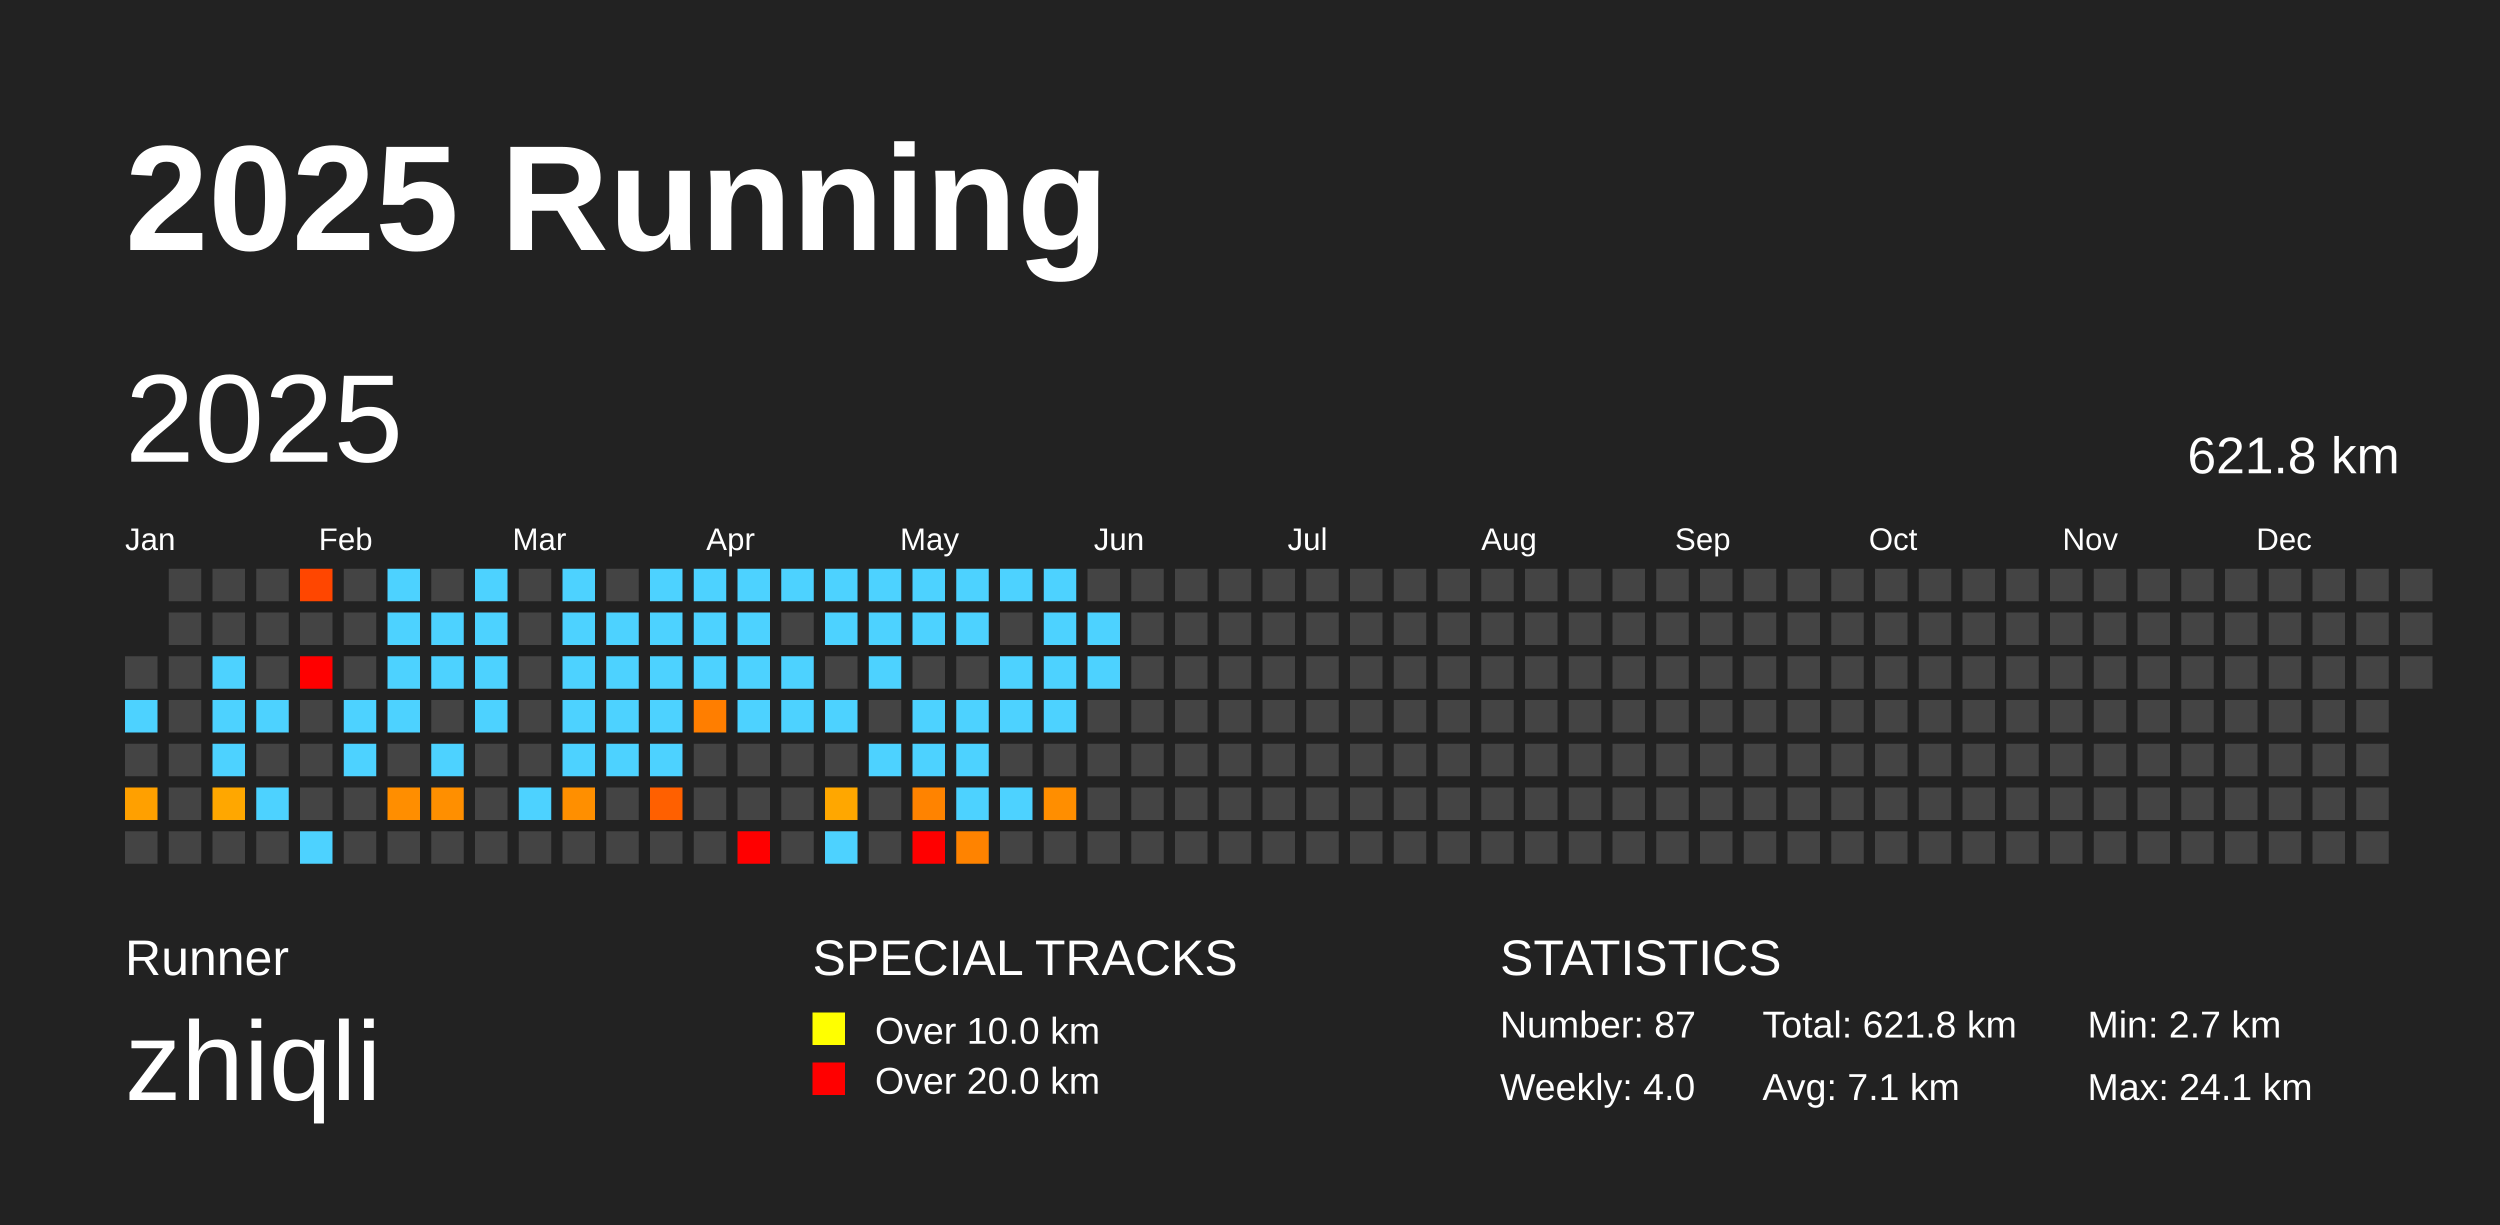
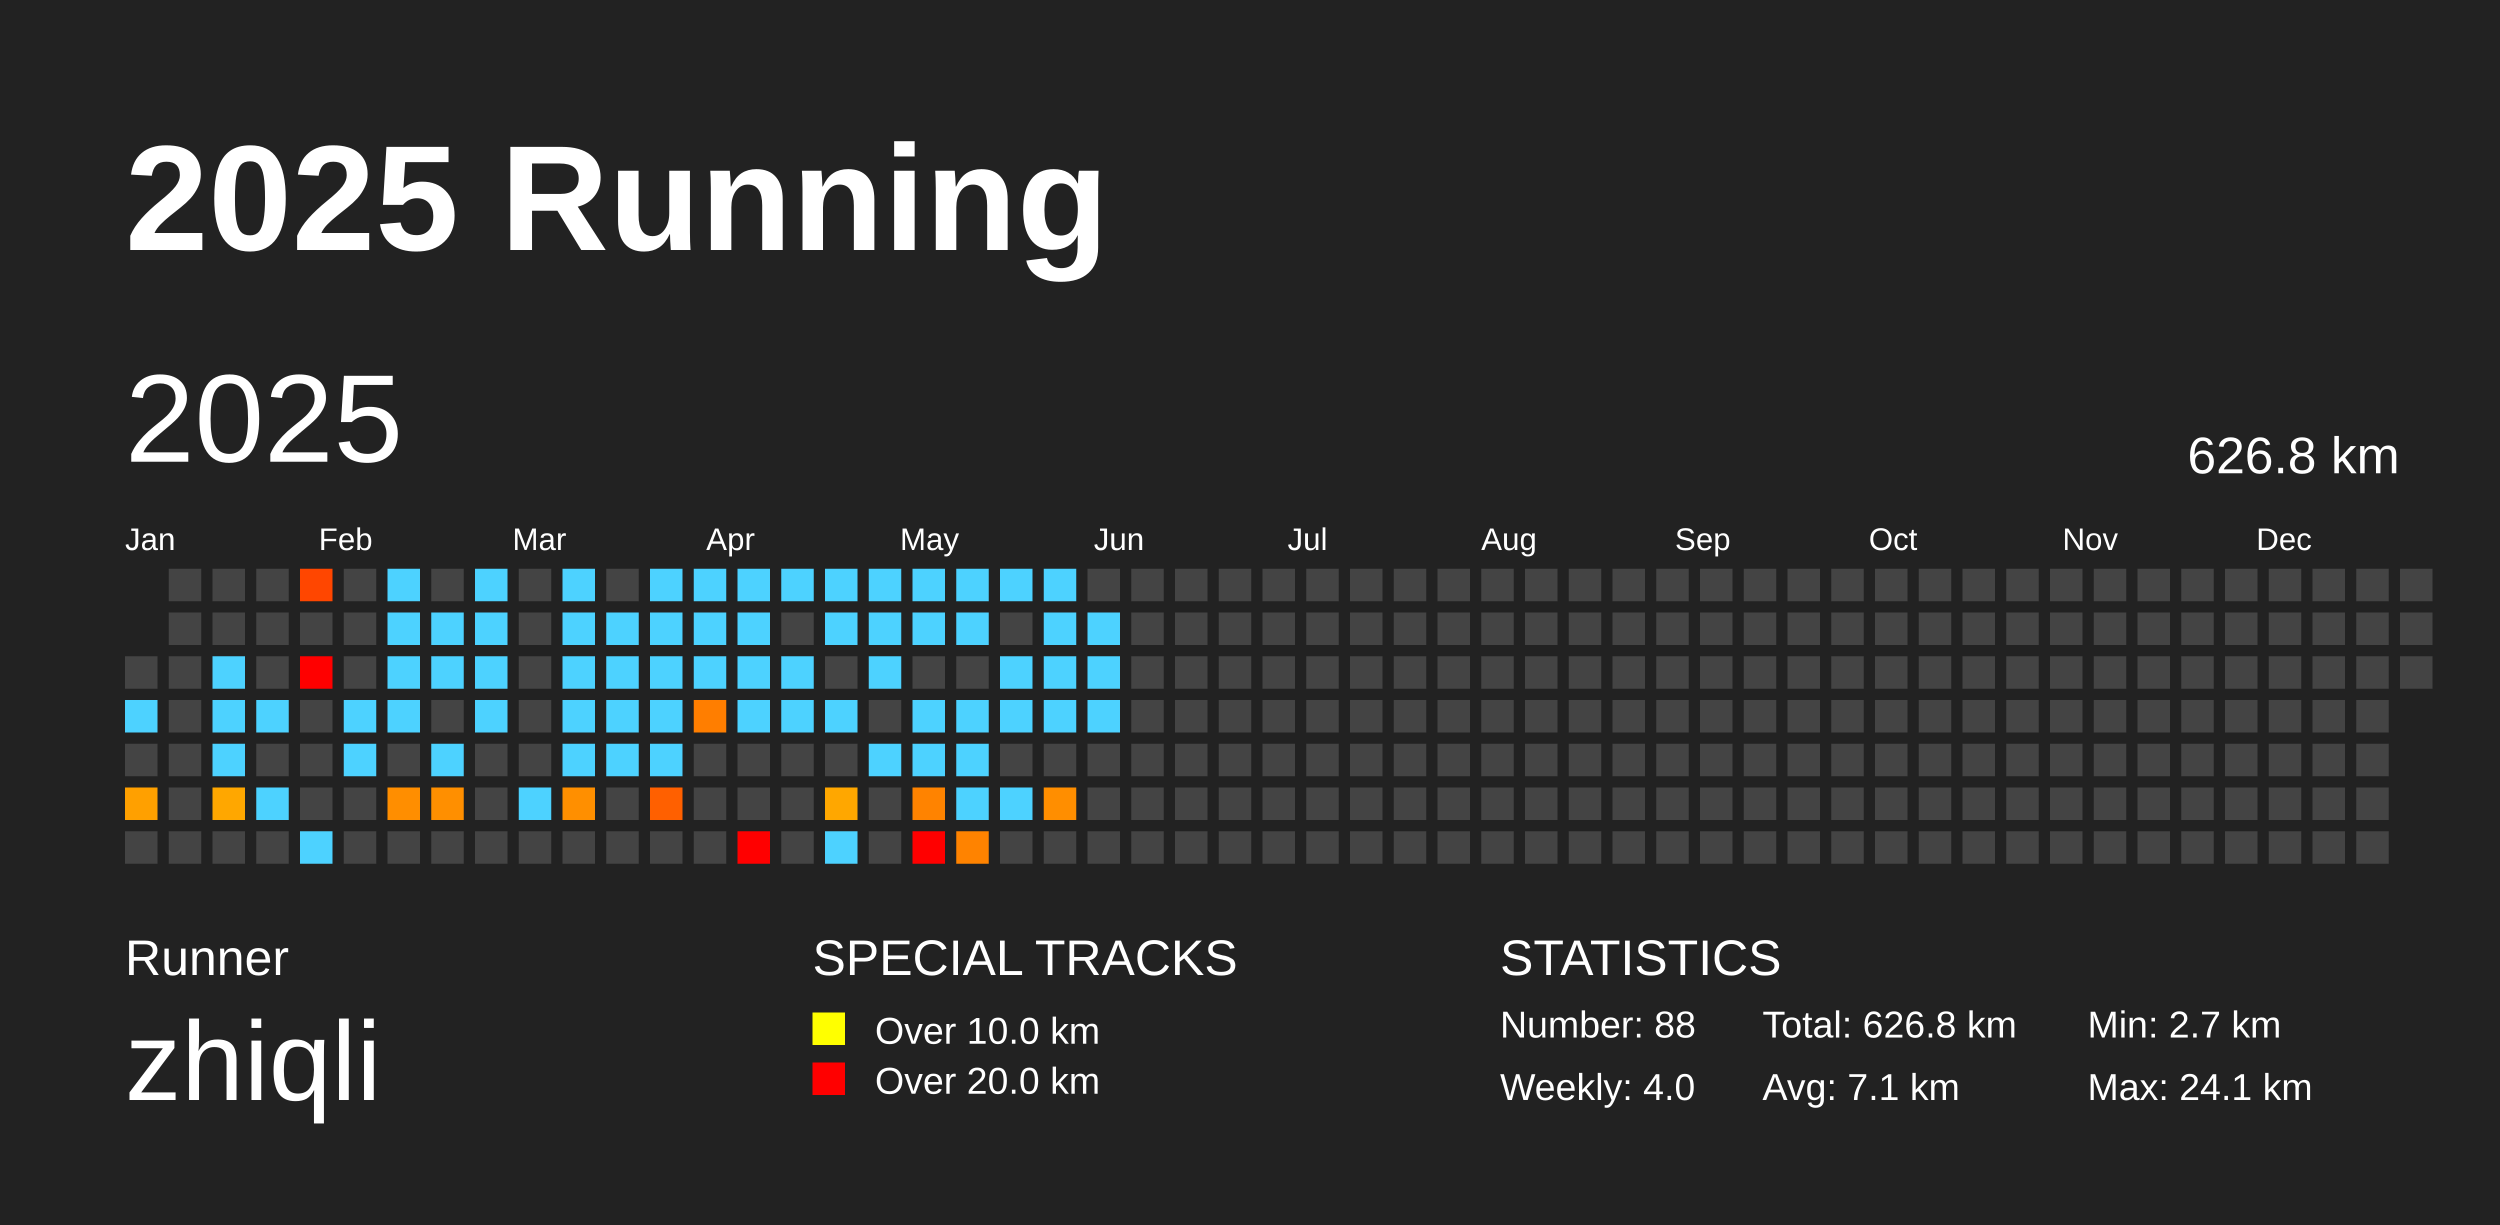
<svg xmlns="http://www.w3.org/2000/svg" baseProfile="full" height="98mm" version="1.1" viewBox="0,0,200,98" width="200mm">
  <defs />
  <rect fill="#222222" height="98" width="200" x="0" y="0" />
  <text fill="#FFFFFF" style="font-size:12px; font-family:Arial; font-weight:bold;" x="10" y="20">2025 Running</text>
  <text fill="#FFFFFF" style="font-size:4px; font-family:Arial" x="10" y="78">Runner</text>
  <text fill="#FFFFFF" style="font-size:9px; font-family:Arial" x="10" y="88">zhiqli</text>
  <text fill="#FFFFFF" style="font-size:4px; font-family:Arial" x="65" y="78">SPECIAL TRACKS</text>
  <rect fill="yellow" height="2.6" width="2.6" x="65" y="81" />
  <text fill="#FFFFFF" style="font-size:3px; font-family:Arial" x="70" y="83.5">Over 10.0 km</text>
  <rect fill="red" height="2.6" width="2.6" x="65" y="85" />
  <text fill="#FFFFFF" style="font-size:3px; font-family:Arial" x="70" y="87.5">Over 20.0 km</text>
  <text fill="#FFFFFF" style="font-size:4px; font-family:Arial" x="120" y="78">STATISTICS</text>
-   <text fill="#FFFFFF" style="font-size:3px; font-family:Arial" x="120" y="83">Number: 87</text>
+   <text fill="#FFFFFF" style="font-size:3px; font-family:Arial" x="120" y="83">Number: 88</text>
  <text fill="#FFFFFF" style="font-size:3px; font-family:Arial" x="120" y="88">Weekly: 4.0</text>
-   <text fill="#FFFFFF" style="font-size:3px; font-family:Arial" x="141" y="83">Total: 621.8 km</text>
+   <text fill="#FFFFFF" style="font-size:3px; font-family:Arial" x="141" y="83">Total: 626.8 km</text>
  <text fill="#FFFFFF" style="font-size:3px; font-family:Arial" x="141" y="88">Avg: 7.1 km</text>
  <text fill="#FFFFFF" style="font-size:3px; font-family:Arial" x="167" y="83">Min: 2.7 km</text>
  <text fill="#FFFFFF" style="font-size:3px; font-family:Arial" x="167" y="88">Max: 24.1 km</text>
  <text dominant-baseline="hanging" fill="#FFFFFF" style="font-size:10.0px; font-family:Arial;" x="10" y="30">2025</text>
-   <text dominant-baseline="hanging" fill="#FFFFFF" style="font-size:4.125px; font-family:Arial;" x="175" y="35">621.8 km</text>
+   <text dominant-baseline="hanging" fill="#FFFFFF" style="font-size:4.125px; font-family:Arial;" x="175" y="35">626.8 km</text>
  <text fill="#FFFFFF" style="font-size:2.5px; font-family:Arial" x="10.0" y="44">Jan</text>
  <text fill="#FFFFFF" style="font-size:2.5px; font-family:Arial" x="25.5" y="44">Feb</text>
  <text fill="#FFFFFF" style="font-size:2.5px; font-family:Arial" x="41.0" y="44">Mar</text>
  <text fill="#FFFFFF" style="font-size:2.5px; font-family:Arial" x="56.5" y="44">Apr</text>
  <text fill="#FFFFFF" style="font-size:2.5px; font-family:Arial" x="72.0" y="44">May</text>
  <text fill="#FFFFFF" style="font-size:2.5px; font-family:Arial" x="87.5" y="44">Jun</text>
  <text fill="#FFFFFF" style="font-size:2.5px; font-family:Arial" x="103.0" y="44">Jul</text>
  <text fill="#FFFFFF" style="font-size:2.5px; font-family:Arial" x="118.5" y="44">Aug</text>
  <text fill="#FFFFFF" style="font-size:2.5px; font-family:Arial" x="134.0" y="44">Sep</text>
  <text fill="#FFFFFF" style="font-size:2.5px; font-family:Arial" x="149.5" y="44">Oct</text>
  <text fill="#FFFFFF" style="font-size:2.5px; font-family:Arial" x="165.0" y="44">Nov</text>
  <text fill="#FFFFFF" style="font-size:2.5px; font-family:Arial" x="180.5" y="44">Dec</text>
  <rect fill="#444444" height="2.6" width="2.6" x="10.0" y="52.5" />
  <rect fill="#4dd2ff" height="2.6" width="2.6" x="10.0" y="56.0" />
  <rect fill="#444444" height="2.6" width="2.6" x="10.0" y="59.5" />
  <rect fill="#ffa000" height="2.6" width="2.6" x="10.0" y="63.0" />
  <rect fill="#444444" height="2.6" width="2.6" x="10.0" y="66.5" />
  <rect fill="#444444" height="2.6" width="2.6" x="13.5" y="45.5" />
  <rect fill="#444444" height="2.6" width="2.6" x="13.5" y="49.0" />
  <rect fill="#444444" height="2.6" width="2.6" x="13.5" y="52.5" />
  <rect fill="#444444" height="2.6" width="2.6" x="13.5" y="56.0" />
  <rect fill="#444444" height="2.6" width="2.6" x="13.5" y="59.5" />
  <rect fill="#444444" height="2.6" width="2.6" x="13.5" y="63.0" />
  <rect fill="#444444" height="2.6" width="2.6" x="13.5" y="66.5" />
  <rect fill="#444444" height="2.6" width="2.6" x="17.0" y="45.5" />
  <rect fill="#444444" height="2.6" width="2.6" x="17.0" y="49.0" />
  <rect fill="#4dd2ff" height="2.6" width="2.6" x="17.0" y="52.5" />
  <rect fill="#4dd2ff" height="2.6" width="2.6" x="17.0" y="56.0" />
  <rect fill="#4dd2ff" height="2.6" width="2.6" x="17.0" y="59.5" />
  <rect fill="#ffa700" height="2.6" width="2.6" x="17.0" y="63.0" />
  <rect fill="#444444" height="2.6" width="2.6" x="17.0" y="66.5" />
  <rect fill="#444444" height="2.6" width="2.6" x="20.5" y="45.5" />
  <rect fill="#444444" height="2.6" width="2.6" x="20.5" y="49.0" />
  <rect fill="#444444" height="2.6" width="2.6" x="20.5" y="52.5" />
  <rect fill="#4dd2ff" height="2.6" width="2.6" x="20.5" y="56.0" />
  <rect fill="#444444" height="2.6" width="2.6" x="20.5" y="59.5" />
  <rect fill="#4dd2ff" height="2.6" width="2.6" x="20.5" y="63.0" />
  <rect fill="#444444" height="2.6" width="2.6" x="20.5" y="66.5" />
  <rect fill="#ff4600" height="2.6" width="2.6" x="24.0" y="45.5" />
  <rect fill="#444444" height="2.6" width="2.6" x="24.0" y="49.0" />
  <rect fill="red" height="2.6" width="2.6" x="24.0" y="52.5" />
  <rect fill="#444444" height="2.6" width="2.6" x="24.0" y="56.0" />
  <rect fill="#444444" height="2.6" width="2.6" x="24.0" y="59.5" />
  <rect fill="#444444" height="2.6" width="2.6" x="24.0" y="63.0" />
  <rect fill="#4dd2ff" height="2.6" width="2.6" x="24.0" y="66.5" />
  <rect fill="#444444" height="2.6" width="2.6" x="27.5" y="45.5" />
  <rect fill="#444444" height="2.6" width="2.6" x="27.5" y="49.0" />
  <rect fill="#444444" height="2.6" width="2.6" x="27.5" y="52.5" />
  <rect fill="#4dd2ff" height="2.6" width="2.6" x="27.5" y="56.0" />
  <rect fill="#4dd2ff" height="2.6" width="2.6" x="27.5" y="59.5" />
  <rect fill="#444444" height="2.6" width="2.6" x="27.5" y="63.0" />
  <rect fill="#444444" height="2.6" width="2.6" x="27.5" y="66.5" />
  <rect fill="#4dd2ff" height="2.6" width="2.6" x="31.0" y="45.5" />
  <rect fill="#4dd2ff" height="2.6" width="2.6" x="31.0" y="49.0" />
  <rect fill="#4dd2ff" height="2.6" width="2.6" x="31.0" y="52.5" />
  <rect fill="#4dd2ff" height="2.6" width="2.6" x="31.0" y="56.0" />
  <rect fill="#444444" height="2.6" width="2.6" x="31.0" y="59.5" />
  <rect fill="#ff8e00" height="2.6" width="2.6" x="31.0" y="63.0" />
  <rect fill="#444444" height="2.6" width="2.6" x="31.0" y="66.5" />
  <rect fill="#444444" height="2.6" width="2.6" x="34.5" y="45.5" />
  <rect fill="#4dd2ff" height="2.6" width="2.6" x="34.5" y="49.0" />
  <rect fill="#4dd2ff" height="2.6" width="2.6" x="34.5" y="52.5" />
  <rect fill="#444444" height="2.6" width="2.6" x="34.5" y="56.0" />
  <rect fill="#4dd2ff" height="2.6" width="2.6" x="34.5" y="59.5" />
  <rect fill="#ff8f00" height="2.6" width="2.6" x="34.5" y="63.0" />
  <rect fill="#444444" height="2.6" width="2.6" x="34.5" y="66.5" />
  <rect fill="#4dd2ff" height="2.6" width="2.6" x="38.0" y="45.5" />
  <rect fill="#4dd2ff" height="2.6" width="2.6" x="38.0" y="49.0" />
  <rect fill="#4dd2ff" height="2.6" width="2.6" x="38.0" y="52.5" />
  <rect fill="#4dd2ff" height="2.6" width="2.6" x="38.0" y="56.0" />
  <rect fill="#444444" height="2.6" width="2.6" x="38.0" y="59.5" />
  <rect fill="#444444" height="2.6" width="2.6" x="38.0" y="63.0" />
  <rect fill="#444444" height="2.6" width="2.6" x="38.0" y="66.5" />
  <rect fill="#444444" height="2.6" width="2.6" x="41.5" y="45.5" />
  <rect fill="#444444" height="2.6" width="2.6" x="41.5" y="49.0" />
  <rect fill="#444444" height="2.6" width="2.6" x="41.5" y="52.5" />
  <rect fill="#444444" height="2.6" width="2.6" x="41.5" y="56.0" />
  <rect fill="#444444" height="2.6" width="2.6" x="41.5" y="59.5" />
  <rect fill="#4dd2ff" height="2.6" width="2.6" x="41.5" y="63.0" />
  <rect fill="#444444" height="2.6" width="2.6" x="41.5" y="66.5" />
  <rect fill="#4dd2ff" height="2.6" width="2.6" x="45.0" y="45.5" />
  <rect fill="#4dd2ff" height="2.6" width="2.6" x="45.0" y="49.0" />
  <rect fill="#4dd2ff" height="2.6" width="2.6" x="45.0" y="52.5" />
  <rect fill="#4dd2ff" height="2.6" width="2.6" x="45.0" y="56.0" />
  <rect fill="#4dd2ff" height="2.6" width="2.6" x="45.0" y="59.5" />
  <rect fill="#ff8f00" height="2.6" width="2.6" x="45.0" y="63.0" />
  <rect fill="#444444" height="2.6" width="2.6" x="45.0" y="66.5" />
  <rect fill="#444444" height="2.6" width="2.6" x="48.5" y="45.5" />
  <rect fill="#4dd2ff" height="2.6" width="2.6" x="48.5" y="49.0" />
  <rect fill="#4dd2ff" height="2.6" width="2.6" x="48.5" y="52.5" />
  <rect fill="#4dd2ff" height="2.6" width="2.6" x="48.5" y="56.0" />
  <rect fill="#4dd2ff" height="2.6" width="2.6" x="48.5" y="59.5" />
  <rect fill="#444444" height="2.6" width="2.6" x="48.5" y="63.0" />
  <rect fill="#444444" height="2.6" width="2.6" x="48.5" y="66.5" />
  <rect fill="#4dd2ff" height="2.6" width="2.6" x="52.0" y="45.5" />
  <rect fill="#4dd2ff" height="2.6" width="2.6" x="52.0" y="49.0" />
  <rect fill="#4dd2ff" height="2.6" width="2.6" x="52.0" y="52.5" />
  <rect fill="#4dd2ff" height="2.6" width="2.6" x="52.0" y="56.0" />
  <rect fill="#4dd2ff" height="2.6" width="2.6" x="52.0" y="59.5" />
  <rect fill="#ff6000" height="2.6" width="2.6" x="52.0" y="63.0" />
  <rect fill="#444444" height="2.6" width="2.6" x="52.0" y="66.5" />
  <rect fill="#4dd2ff" height="2.6" width="2.6" x="55.5" y="45.5" />
  <rect fill="#4dd2ff" height="2.6" width="2.6" x="55.5" y="49.0" />
  <rect fill="#4dd2ff" height="2.6" width="2.6" x="55.5" y="52.5" />
  <rect fill="#ff7e00" height="2.6" width="2.6" x="55.5" y="56.0" />
  <rect fill="#444444" height="2.6" width="2.6" x="55.5" y="59.5" />
  <rect fill="#444444" height="2.6" width="2.6" x="55.5" y="63.0" />
  <rect fill="#444444" height="2.6" width="2.6" x="55.5" y="66.5" />
  <rect fill="#4dd2ff" height="2.6" width="2.6" x="59.0" y="45.5" />
  <rect fill="#4dd2ff" height="2.6" width="2.6" x="59.0" y="49.0" />
  <rect fill="#4dd2ff" height="2.6" width="2.6" x="59.0" y="52.5" />
  <rect fill="#4dd2ff" height="2.6" width="2.6" x="59.0" y="56.0" />
  <rect fill="#444444" height="2.6" width="2.6" x="59.0" y="59.5" />
  <rect fill="#444444" height="2.6" width="2.6" x="59.0" y="63.0" />
  <rect fill="red" height="2.6" width="2.6" x="59.0" y="66.5" />
  <rect fill="#4dd2ff" height="2.6" width="2.6" x="62.5" y="45.5" />
  <rect fill="#444444" height="2.6" width="2.6" x="62.5" y="49.0" />
  <rect fill="#4dd2ff" height="2.6" width="2.6" x="62.5" y="52.5" />
  <rect fill="#4dd2ff" height="2.6" width="2.6" x="62.5" y="56.0" />
  <rect fill="#444444" height="2.6" width="2.6" x="62.5" y="59.5" />
  <rect fill="#444444" height="2.6" width="2.6" x="62.5" y="63.0" />
  <rect fill="#444444" height="2.6" width="2.6" x="62.5" y="66.5" />
  <rect fill="#4dd2ff" height="2.6" width="2.6" x="66.0" y="45.5" />
  <rect fill="#4dd2ff" height="2.6" width="2.6" x="66.0" y="49.0" />
  <rect fill="#444444" height="2.6" width="2.6" x="66.0" y="52.5" />
  <rect fill="#4dd2ff" height="2.6" width="2.6" x="66.0" y="56.0" />
  <rect fill="#444444" height="2.6" width="2.6" x="66.0" y="59.5" />
  <rect fill="#ffa700" height="2.6" width="2.6" x="66.0" y="63.0" />
  <rect fill="#4dd2ff" height="2.6" width="2.6" x="66.0" y="66.5" />
  <rect fill="#4dd2ff" height="2.6" width="2.6" x="69.5" y="45.5" />
  <rect fill="#4dd2ff" height="2.6" width="2.6" x="69.5" y="49.0" />
  <rect fill="#4dd2ff" height="2.6" width="2.6" x="69.5" y="52.5" />
  <rect fill="#444444" height="2.6" width="2.6" x="69.5" y="56.0" />
  <rect fill="#4dd2ff" height="2.6" width="2.6" x="69.5" y="59.5" />
  <rect fill="#444444" height="2.6" width="2.6" x="69.5" y="63.0" />
  <rect fill="#444444" height="2.6" width="2.6" x="69.5" y="66.5" />
  <rect fill="#4dd2ff" height="2.6" width="2.6" x="73.0" y="45.5" />
  <rect fill="#4dd2ff" height="2.6" width="2.6" x="73.0" y="49.0" />
  <rect fill="#444444" height="2.6" width="2.6" x="73.0" y="52.5" />
  <rect fill="#4dd2ff" height="2.6" width="2.6" x="73.0" y="56.0" />
  <rect fill="#4dd2ff" height="2.6" width="2.6" x="73.0" y="59.5" />
  <rect fill="#ff8300" height="2.6" width="2.6" x="73.0" y="63.0" />
  <rect fill="red" height="2.6" width="2.6" x="73.0" y="66.5" />
  <rect fill="#4dd2ff" height="2.6" width="2.6" x="76.5" y="45.5" />
  <rect fill="#4dd2ff" height="2.6" width="2.6" x="76.5" y="49.0" />
  <rect fill="#444444" height="2.6" width="2.6" x="76.5" y="52.5" />
  <rect fill="#4dd2ff" height="2.6" width="2.6" x="76.5" y="56.0" />
  <rect fill="#4dd2ff" height="2.6" width="2.6" x="76.5" y="59.5" />
  <rect fill="#4dd2ff" height="2.6" width="2.6" x="76.5" y="63.0" />
  <rect fill="#ff8300" height="2.6" width="2.6" x="76.5" y="66.5" />
  <rect fill="#4dd2ff" height="2.6" width="2.6" x="80.0" y="45.5" />
  <rect fill="#444444" height="2.6" width="2.6" x="80.0" y="49.0" />
  <rect fill="#4dd2ff" height="2.6" width="2.6" x="80.0" y="52.5" />
  <rect fill="#4dd2ff" height="2.6" width="2.6" x="80.0" y="56.0" />
  <rect fill="#444444" height="2.6" width="2.6" x="80.0" y="59.5" />
  <rect fill="#4dd2ff" height="2.6" width="2.6" x="80.0" y="63.0" />
  <rect fill="#444444" height="2.6" width="2.6" x="80.0" y="66.5" />
  <rect fill="#4dd2ff" height="2.6" width="2.6" x="83.5" y="45.5" />
  <rect fill="#4dd2ff" height="2.6" width="2.6" x="83.5" y="49.0" />
  <rect fill="#4dd2ff" height="2.6" width="2.6" x="83.5" y="52.5" />
  <rect fill="#4dd2ff" height="2.6" width="2.6" x="83.5" y="56.0" />
  <rect fill="#444444" height="2.6" width="2.6" x="83.5" y="59.5" />
  <rect fill="#ff8e00" height="2.6" width="2.6" x="83.5" y="63.0" />
  <rect fill="#444444" height="2.6" width="2.6" x="83.5" y="66.5" />
  <rect fill="#444444" height="2.6" width="2.6" x="87.0" y="45.5" />
  <rect fill="#4dd2ff" height="2.6" width="2.6" x="87.0" y="49.0" />
  <rect fill="#4dd2ff" height="2.6" width="2.6" x="87.0" y="52.5" />
-   <rect fill="#444444" height="2.6" width="2.6" x="87.0" y="56.0" />
+   <rect fill="#4dd2ff" height="2.6" width="2.6" x="87.0" y="56.0" />
  <rect fill="#444444" height="2.6" width="2.6" x="87.0" y="59.5" />
  <rect fill="#444444" height="2.6" width="2.6" x="87.0" y="63.0" />
  <rect fill="#444444" height="2.6" width="2.6" x="87.0" y="66.5" />
  <rect fill="#444444" height="2.6" width="2.6" x="90.5" y="45.5" />
  <rect fill="#444444" height="2.6" width="2.6" x="90.5" y="49.0" />
  <rect fill="#444444" height="2.6" width="2.6" x="90.5" y="52.5" />
  <rect fill="#444444" height="2.6" width="2.6" x="90.5" y="56.0" />
  <rect fill="#444444" height="2.6" width="2.6" x="90.5" y="59.5" />
  <rect fill="#444444" height="2.6" width="2.6" x="90.5" y="63.0" />
  <rect fill="#444444" height="2.6" width="2.6" x="90.5" y="66.5" />
  <rect fill="#444444" height="2.6" width="2.6" x="94.0" y="45.5" />
  <rect fill="#444444" height="2.6" width="2.6" x="94.0" y="49.0" />
  <rect fill="#444444" height="2.6" width="2.6" x="94.0" y="52.5" />
  <rect fill="#444444" height="2.6" width="2.6" x="94.0" y="56.0" />
  <rect fill="#444444" height="2.6" width="2.6" x="94.0" y="59.5" />
  <rect fill="#444444" height="2.6" width="2.6" x="94.0" y="63.0" />
  <rect fill="#444444" height="2.6" width="2.6" x="94.0" y="66.5" />
  <rect fill="#444444" height="2.6" width="2.6" x="97.5" y="45.5" />
  <rect fill="#444444" height="2.6" width="2.6" x="97.5" y="49.0" />
  <rect fill="#444444" height="2.6" width="2.6" x="97.5" y="52.5" />
  <rect fill="#444444" height="2.6" width="2.6" x="97.5" y="56.0" />
  <rect fill="#444444" height="2.6" width="2.6" x="97.5" y="59.5" />
  <rect fill="#444444" height="2.6" width="2.6" x="97.5" y="63.0" />
  <rect fill="#444444" height="2.6" width="2.6" x="97.5" y="66.5" />
  <rect fill="#444444" height="2.6" width="2.6" x="101.0" y="45.5" />
  <rect fill="#444444" height="2.6" width="2.6" x="101.0" y="49.0" />
  <rect fill="#444444" height="2.6" width="2.6" x="101.0" y="52.5" />
  <rect fill="#444444" height="2.6" width="2.6" x="101.0" y="56.0" />
  <rect fill="#444444" height="2.6" width="2.6" x="101.0" y="59.5" />
  <rect fill="#444444" height="2.6" width="2.6" x="101.0" y="63.0" />
  <rect fill="#444444" height="2.6" width="2.6" x="101.0" y="66.5" />
  <rect fill="#444444" height="2.6" width="2.6" x="104.5" y="45.5" />
  <rect fill="#444444" height="2.6" width="2.6" x="104.5" y="49.0" />
  <rect fill="#444444" height="2.6" width="2.6" x="104.5" y="52.5" />
  <rect fill="#444444" height="2.6" width="2.6" x="104.5" y="56.0" />
  <rect fill="#444444" height="2.6" width="2.6" x="104.5" y="59.5" />
  <rect fill="#444444" height="2.6" width="2.6" x="104.5" y="63.0" />
  <rect fill="#444444" height="2.6" width="2.6" x="104.5" y="66.5" />
  <rect fill="#444444" height="2.6" width="2.6" x="108.0" y="45.5" />
  <rect fill="#444444" height="2.6" width="2.6" x="108.0" y="49.0" />
  <rect fill="#444444" height="2.6" width="2.6" x="108.0" y="52.5" />
  <rect fill="#444444" height="2.6" width="2.6" x="108.0" y="56.0" />
  <rect fill="#444444" height="2.6" width="2.6" x="108.0" y="59.5" />
  <rect fill="#444444" height="2.6" width="2.6" x="108.0" y="63.0" />
  <rect fill="#444444" height="2.6" width="2.6" x="108.0" y="66.5" />
  <rect fill="#444444" height="2.6" width="2.6" x="111.5" y="45.5" />
  <rect fill="#444444" height="2.6" width="2.6" x="111.5" y="49.0" />
  <rect fill="#444444" height="2.6" width="2.6" x="111.5" y="52.5" />
  <rect fill="#444444" height="2.6" width="2.6" x="111.5" y="56.0" />
  <rect fill="#444444" height="2.6" width="2.6" x="111.5" y="59.5" />
  <rect fill="#444444" height="2.6" width="2.6" x="111.5" y="63.0" />
  <rect fill="#444444" height="2.6" width="2.6" x="111.5" y="66.5" />
  <rect fill="#444444" height="2.6" width="2.6" x="115.0" y="45.5" />
  <rect fill="#444444" height="2.6" width="2.6" x="115.0" y="49.0" />
  <rect fill="#444444" height="2.6" width="2.6" x="115.0" y="52.5" />
  <rect fill="#444444" height="2.6" width="2.6" x="115.0" y="56.0" />
  <rect fill="#444444" height="2.6" width="2.6" x="115.0" y="59.5" />
  <rect fill="#444444" height="2.6" width="2.6" x="115.0" y="63.0" />
  <rect fill="#444444" height="2.6" width="2.6" x="115.0" y="66.5" />
  <rect fill="#444444" height="2.6" width="2.6" x="118.5" y="45.5" />
  <rect fill="#444444" height="2.6" width="2.6" x="118.5" y="49.0" />
  <rect fill="#444444" height="2.6" width="2.6" x="118.5" y="52.5" />
  <rect fill="#444444" height="2.6" width="2.6" x="118.5" y="56.0" />
  <rect fill="#444444" height="2.6" width="2.6" x="118.5" y="59.5" />
  <rect fill="#444444" height="2.6" width="2.6" x="118.5" y="63.0" />
  <rect fill="#444444" height="2.6" width="2.6" x="118.5" y="66.5" />
  <rect fill="#444444" height="2.6" width="2.6" x="122.0" y="45.5" />
  <rect fill="#444444" height="2.6" width="2.6" x="122.0" y="49.0" />
  <rect fill="#444444" height="2.6" width="2.6" x="122.0" y="52.5" />
  <rect fill="#444444" height="2.6" width="2.6" x="122.0" y="56.0" />
  <rect fill="#444444" height="2.6" width="2.6" x="122.0" y="59.5" />
  <rect fill="#444444" height="2.6" width="2.6" x="122.0" y="63.0" />
  <rect fill="#444444" height="2.6" width="2.6" x="122.0" y="66.5" />
  <rect fill="#444444" height="2.6" width="2.6" x="125.5" y="45.5" />
  <rect fill="#444444" height="2.6" width="2.6" x="125.5" y="49.0" />
  <rect fill="#444444" height="2.6" width="2.6" x="125.5" y="52.5" />
  <rect fill="#444444" height="2.6" width="2.6" x="125.5" y="56.0" />
  <rect fill="#444444" height="2.6" width="2.6" x="125.5" y="59.5" />
  <rect fill="#444444" height="2.6" width="2.6" x="125.5" y="63.0" />
  <rect fill="#444444" height="2.6" width="2.6" x="125.5" y="66.5" />
  <rect fill="#444444" height="2.6" width="2.6" x="129.0" y="45.5" />
  <rect fill="#444444" height="2.6" width="2.6" x="129.0" y="49.0" />
  <rect fill="#444444" height="2.6" width="2.6" x="129.0" y="52.5" />
  <rect fill="#444444" height="2.6" width="2.6" x="129.0" y="56.0" />
  <rect fill="#444444" height="2.6" width="2.6" x="129.0" y="59.5" />
  <rect fill="#444444" height="2.6" width="2.6" x="129.0" y="63.0" />
  <rect fill="#444444" height="2.6" width="2.6" x="129.0" y="66.5" />
  <rect fill="#444444" height="2.6" width="2.6" x="132.5" y="45.5" />
  <rect fill="#444444" height="2.6" width="2.6" x="132.5" y="49.0" />
  <rect fill="#444444" height="2.6" width="2.6" x="132.5" y="52.5" />
  <rect fill="#444444" height="2.6" width="2.6" x="132.5" y="56.0" />
  <rect fill="#444444" height="2.6" width="2.6" x="132.5" y="59.5" />
  <rect fill="#444444" height="2.6" width="2.6" x="132.5" y="63.0" />
  <rect fill="#444444" height="2.6" width="2.6" x="132.5" y="66.5" />
  <rect fill="#444444" height="2.6" width="2.6" x="136.0" y="45.5" />
  <rect fill="#444444" height="2.6" width="2.6" x="136.0" y="49.0" />
  <rect fill="#444444" height="2.6" width="2.6" x="136.0" y="52.5" />
  <rect fill="#444444" height="2.6" width="2.6" x="136.0" y="56.0" />
  <rect fill="#444444" height="2.6" width="2.6" x="136.0" y="59.5" />
  <rect fill="#444444" height="2.6" width="2.6" x="136.0" y="63.0" />
  <rect fill="#444444" height="2.6" width="2.6" x="136.0" y="66.5" />
  <rect fill="#444444" height="2.6" width="2.6" x="139.5" y="45.5" />
  <rect fill="#444444" height="2.6" width="2.6" x="139.5" y="49.0" />
  <rect fill="#444444" height="2.6" width="2.6" x="139.5" y="52.5" />
  <rect fill="#444444" height="2.6" width="2.6" x="139.5" y="56.0" />
  <rect fill="#444444" height="2.6" width="2.6" x="139.5" y="59.5" />
  <rect fill="#444444" height="2.6" width="2.6" x="139.5" y="63.0" />
  <rect fill="#444444" height="2.6" width="2.6" x="139.5" y="66.5" />
  <rect fill="#444444" height="2.6" width="2.6" x="143.0" y="45.5" />
  <rect fill="#444444" height="2.6" width="2.6" x="143.0" y="49.0" />
  <rect fill="#444444" height="2.6" width="2.6" x="143.0" y="52.5" />
  <rect fill="#444444" height="2.6" width="2.6" x="143.0" y="56.0" />
  <rect fill="#444444" height="2.6" width="2.6" x="143.0" y="59.5" />
  <rect fill="#444444" height="2.6" width="2.6" x="143.0" y="63.0" />
  <rect fill="#444444" height="2.6" width="2.6" x="143.0" y="66.5" />
  <rect fill="#444444" height="2.6" width="2.6" x="146.5" y="45.5" />
  <rect fill="#444444" height="2.6" width="2.6" x="146.5" y="49.0" />
  <rect fill="#444444" height="2.6" width="2.6" x="146.5" y="52.5" />
  <rect fill="#444444" height="2.6" width="2.6" x="146.5" y="56.0" />
  <rect fill="#444444" height="2.6" width="2.6" x="146.5" y="59.5" />
  <rect fill="#444444" height="2.6" width="2.6" x="146.5" y="63.0" />
  <rect fill="#444444" height="2.6" width="2.6" x="146.5" y="66.5" />
  <rect fill="#444444" height="2.6" width="2.6" x="150.0" y="45.5" />
  <rect fill="#444444" height="2.6" width="2.6" x="150.0" y="49.0" />
  <rect fill="#444444" height="2.6" width="2.6" x="150.0" y="52.5" />
  <rect fill="#444444" height="2.6" width="2.6" x="150.0" y="56.0" />
  <rect fill="#444444" height="2.6" width="2.6" x="150.0" y="59.5" />
  <rect fill="#444444" height="2.6" width="2.6" x="150.0" y="63.0" />
  <rect fill="#444444" height="2.6" width="2.6" x="150.0" y="66.5" />
  <rect fill="#444444" height="2.6" width="2.6" x="153.5" y="45.5" />
  <rect fill="#444444" height="2.6" width="2.6" x="153.5" y="49.0" />
  <rect fill="#444444" height="2.6" width="2.6" x="153.5" y="52.5" />
  <rect fill="#444444" height="2.6" width="2.6" x="153.5" y="56.0" />
  <rect fill="#444444" height="2.6" width="2.6" x="153.5" y="59.5" />
  <rect fill="#444444" height="2.6" width="2.6" x="153.5" y="63.0" />
  <rect fill="#444444" height="2.6" width="2.6" x="153.5" y="66.5" />
  <rect fill="#444444" height="2.6" width="2.6" x="157.0" y="45.5" />
  <rect fill="#444444" height="2.6" width="2.6" x="157.0" y="49.0" />
  <rect fill="#444444" height="2.6" width="2.6" x="157.0" y="52.5" />
  <rect fill="#444444" height="2.6" width="2.6" x="157.0" y="56.0" />
  <rect fill="#444444" height="2.6" width="2.6" x="157.0" y="59.5" />
  <rect fill="#444444" height="2.6" width="2.6" x="157.0" y="63.0" />
  <rect fill="#444444" height="2.6" width="2.6" x="157.0" y="66.5" />
  <rect fill="#444444" height="2.6" width="2.6" x="160.5" y="45.5" />
  <rect fill="#444444" height="2.6" width="2.6" x="160.5" y="49.0" />
  <rect fill="#444444" height="2.6" width="2.6" x="160.5" y="52.5" />
  <rect fill="#444444" height="2.6" width="2.6" x="160.5" y="56.0" />
  <rect fill="#444444" height="2.6" width="2.6" x="160.5" y="59.5" />
  <rect fill="#444444" height="2.6" width="2.6" x="160.5" y="63.0" />
  <rect fill="#444444" height="2.6" width="2.6" x="160.5" y="66.5" />
  <rect fill="#444444" height="2.6" width="2.6" x="164.0" y="45.5" />
  <rect fill="#444444" height="2.6" width="2.6" x="164.0" y="49.0" />
  <rect fill="#444444" height="2.6" width="2.6" x="164.0" y="52.5" />
  <rect fill="#444444" height="2.6" width="2.6" x="164.0" y="56.0" />
  <rect fill="#444444" height="2.6" width="2.6" x="164.0" y="59.5" />
  <rect fill="#444444" height="2.6" width="2.6" x="164.0" y="63.0" />
  <rect fill="#444444" height="2.6" width="2.6" x="164.0" y="66.5" />
  <rect fill="#444444" height="2.6" width="2.6" x="167.5" y="45.5" />
  <rect fill="#444444" height="2.6" width="2.6" x="167.5" y="49.0" />
  <rect fill="#444444" height="2.6" width="2.6" x="167.5" y="52.5" />
  <rect fill="#444444" height="2.6" width="2.6" x="167.5" y="56.0" />
  <rect fill="#444444" height="2.6" width="2.6" x="167.5" y="59.5" />
  <rect fill="#444444" height="2.6" width="2.6" x="167.5" y="63.0" />
  <rect fill="#444444" height="2.6" width="2.6" x="167.5" y="66.5" />
  <rect fill="#444444" height="2.6" width="2.6" x="171.0" y="45.5" />
  <rect fill="#444444" height="2.6" width="2.6" x="171.0" y="49.0" />
  <rect fill="#444444" height="2.6" width="2.6" x="171.0" y="52.5" />
  <rect fill="#444444" height="2.6" width="2.6" x="171.0" y="56.0" />
  <rect fill="#444444" height="2.6" width="2.6" x="171.0" y="59.5" />
  <rect fill="#444444" height="2.6" width="2.6" x="171.0" y="63.0" />
  <rect fill="#444444" height="2.6" width="2.6" x="171.0" y="66.5" />
  <rect fill="#444444" height="2.6" width="2.6" x="174.5" y="45.5" />
  <rect fill="#444444" height="2.6" width="2.6" x="174.5" y="49.0" />
  <rect fill="#444444" height="2.6" width="2.6" x="174.5" y="52.5" />
  <rect fill="#444444" height="2.6" width="2.6" x="174.5" y="56.0" />
  <rect fill="#444444" height="2.6" width="2.6" x="174.5" y="59.5" />
  <rect fill="#444444" height="2.6" width="2.6" x="174.5" y="63.0" />
  <rect fill="#444444" height="2.6" width="2.6" x="174.5" y="66.5" />
  <rect fill="#444444" height="2.6" width="2.6" x="178.0" y="45.5" />
  <rect fill="#444444" height="2.6" width="2.6" x="178.0" y="49.0" />
  <rect fill="#444444" height="2.6" width="2.6" x="178.0" y="52.5" />
  <rect fill="#444444" height="2.6" width="2.6" x="178.0" y="56.0" />
  <rect fill="#444444" height="2.6" width="2.6" x="178.0" y="59.5" />
  <rect fill="#444444" height="2.6" width="2.6" x="178.0" y="63.0" />
  <rect fill="#444444" height="2.6" width="2.6" x="178.0" y="66.5" />
  <rect fill="#444444" height="2.6" width="2.6" x="181.5" y="45.5" />
  <rect fill="#444444" height="2.6" width="2.6" x="181.5" y="49.0" />
  <rect fill="#444444" height="2.6" width="2.6" x="181.5" y="52.5" />
  <rect fill="#444444" height="2.6" width="2.6" x="181.5" y="56.0" />
  <rect fill="#444444" height="2.6" width="2.6" x="181.5" y="59.5" />
  <rect fill="#444444" height="2.6" width="2.6" x="181.5" y="63.0" />
  <rect fill="#444444" height="2.6" width="2.6" x="181.5" y="66.5" />
  <rect fill="#444444" height="2.6" width="2.6" x="185.0" y="45.5" />
  <rect fill="#444444" height="2.6" width="2.6" x="185.0" y="49.0" />
  <rect fill="#444444" height="2.6" width="2.6" x="185.0" y="52.5" />
  <rect fill="#444444" height="2.6" width="2.6" x="185.0" y="56.0" />
  <rect fill="#444444" height="2.6" width="2.6" x="185.0" y="59.5" />
  <rect fill="#444444" height="2.6" width="2.6" x="185.0" y="63.0" />
  <rect fill="#444444" height="2.6" width="2.6" x="185.0" y="66.5" />
  <rect fill="#444444" height="2.6" width="2.6" x="188.5" y="45.5" />
  <rect fill="#444444" height="2.6" width="2.6" x="188.5" y="49.0" />
  <rect fill="#444444" height="2.6" width="2.6" x="188.5" y="52.5" />
  <rect fill="#444444" height="2.6" width="2.6" x="188.5" y="56.0" />
  <rect fill="#444444" height="2.6" width="2.6" x="188.5" y="59.5" />
  <rect fill="#444444" height="2.6" width="2.6" x="188.5" y="63.0" />
  <rect fill="#444444" height="2.6" width="2.6" x="188.5" y="66.5" />
  <rect fill="#444444" height="2.6" width="2.6" x="192.0" y="45.5" />
  <rect fill="#444444" height="2.6" width="2.6" x="192.0" y="49.0" />
  <rect fill="#444444" height="2.6" width="2.6" x="192.0" y="52.5" />
</svg>
